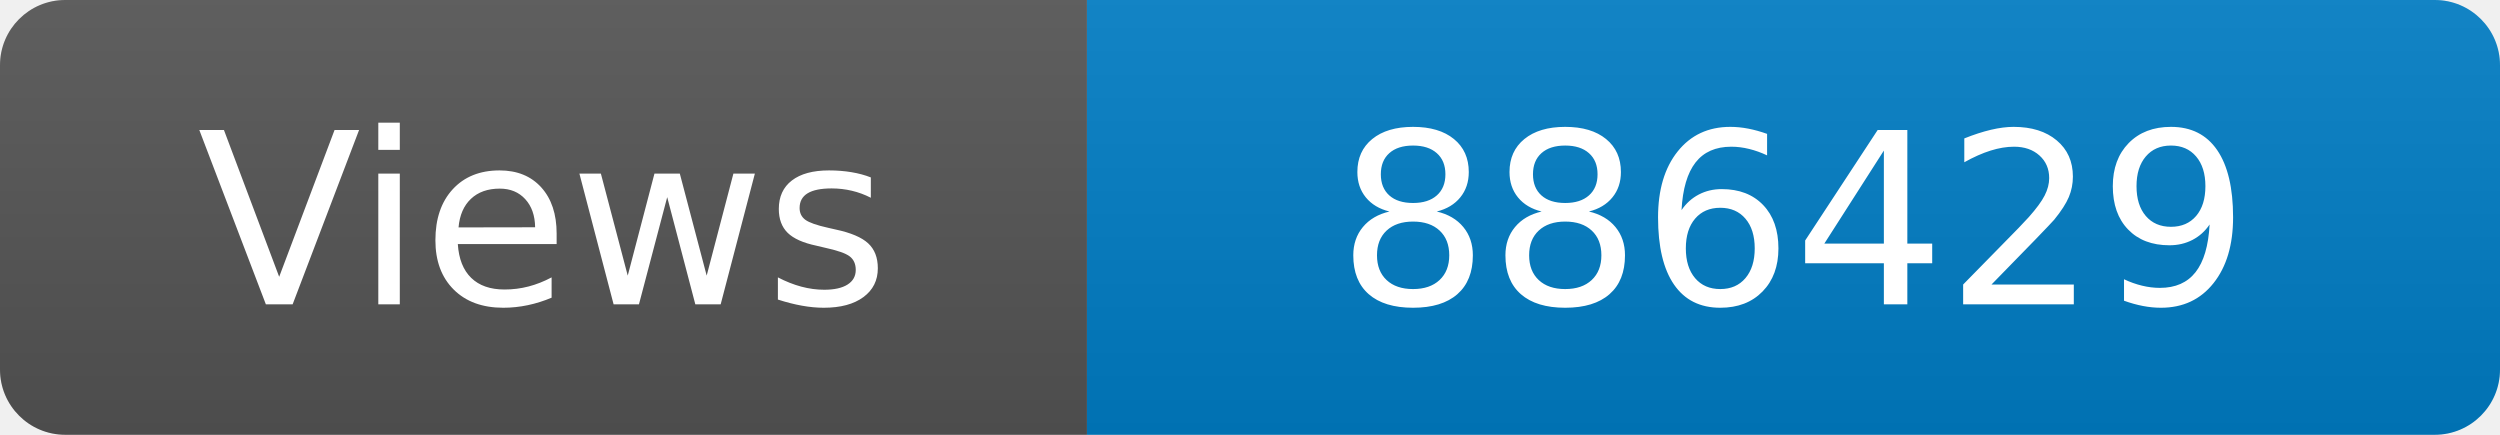
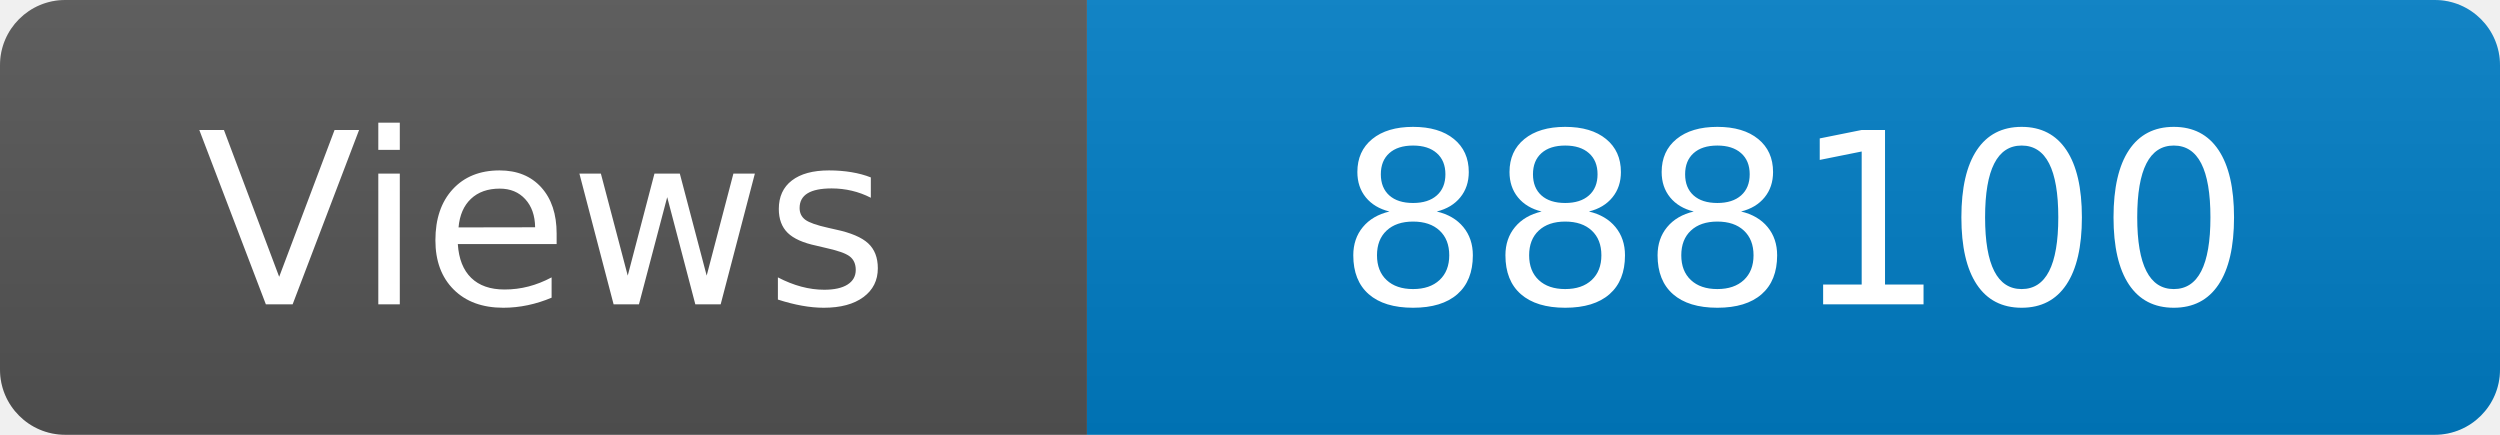
<svg xmlns="http://www.w3.org/2000/svg" width="115" height="20" role="img" aria-label="Maintained?: yes">
  <linearGradient id="s" x2="0" y2="100%">
    <stop offset="0" stop-color="#bbb" stop-opacity=".1" />
    <stop offset="1" stop-opacity=".1" />
  </linearGradient>
  <clipPath id="r">
    <rect width="115" height="20" rx="3" fill="#fff" />
  </clipPath>
  <g clip-path="url(#r)">
    <rect width="50" height="20" fill="#555" />
    <rect x="50" width="160" height="20" fill="#007ec6" />
    <rect width="115" height="20" fill="url(#s)" />
  </g>
  <g fill="#fff" text-anchor="middle" font-family="Verdana,Geneva,DejaVu Sans,sans-serif" font-size="110">
    <text x="250" y="140" transform="scale(.1)" fill="#fff">Views</text>
-     <text x="825" y="140" transform="scale(.1)" fill="#fff">886429</text>
+     <text x="825" y="140" transform="scale(.1)" fill="#fff">888100</text>
  </g>
</svg>
